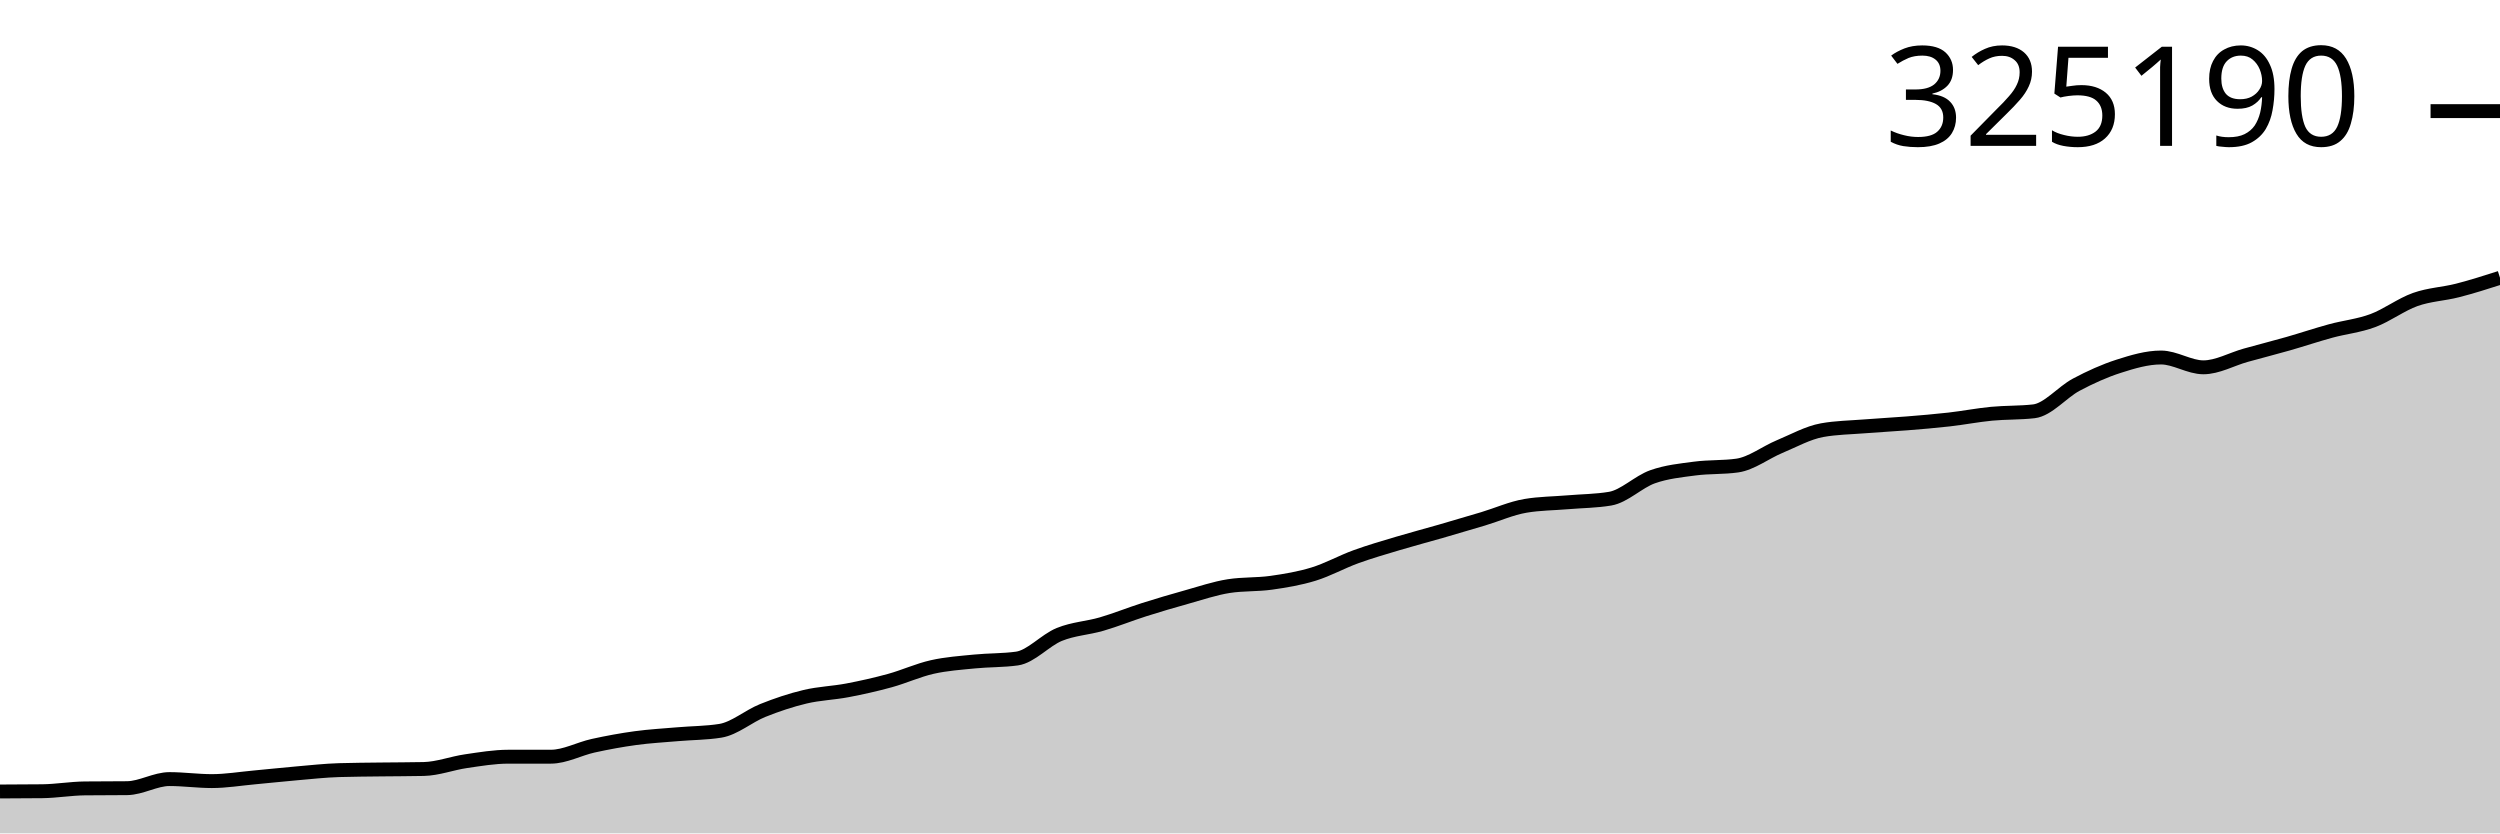
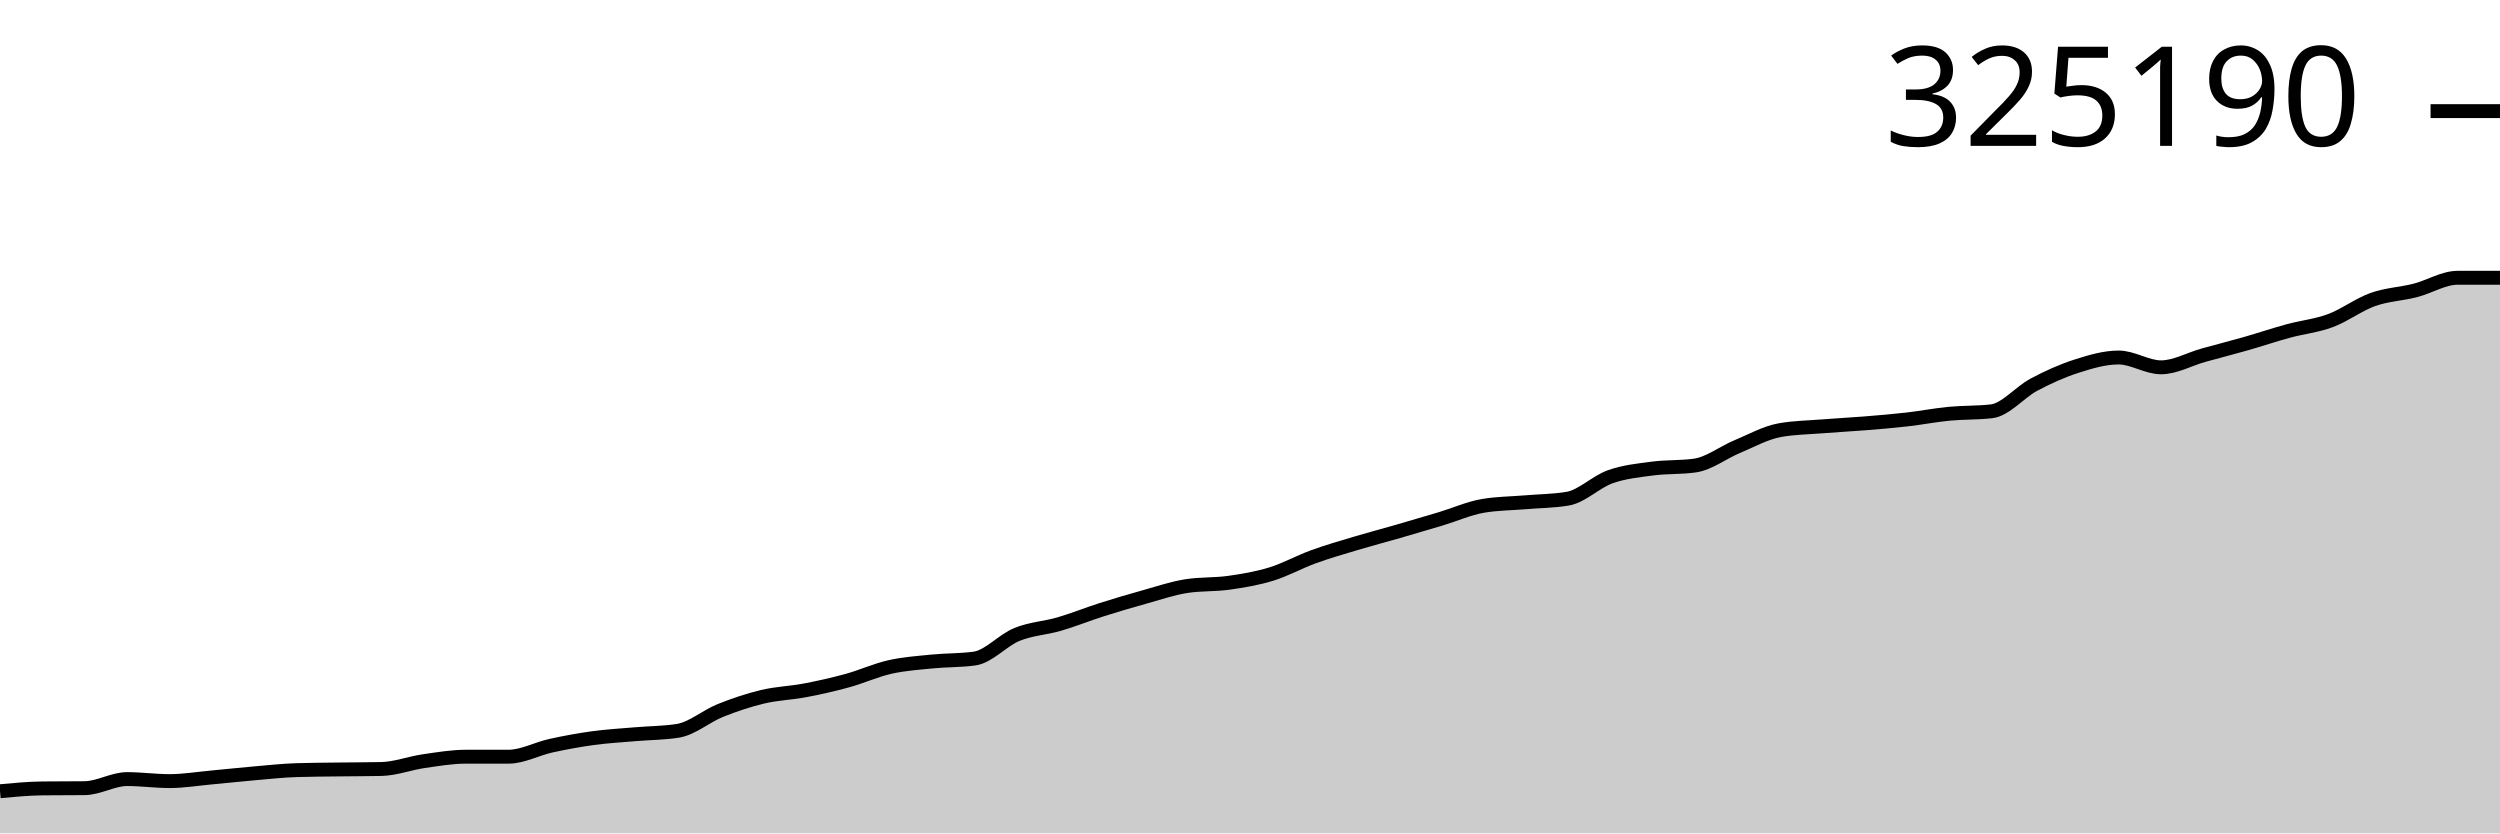
<svg xmlns="http://www.w3.org/2000/svg" viewBox="0 0 180 60">
  <g transform="translate(0,20)">
-     <path class="area" fill="rgba(0, 0, 0, 0.2)" d="M0,36.987C1.017,36.984,2.034,36.98,3.051,36.968C4.068,36.955,5.085,36.777,6.102,36.765C7.119,36.754,8.136,36.76,9.153,36.748C10.169,36.736,11.186,36.094,12.203,36.094C13.22,36.094,14.237,36.239,15.254,36.239C16.271,36.239,17.288,36.068,18.305,35.975C19.322,35.882,20.339,35.77,21.356,35.682C22.373,35.594,23.39,35.48,24.407,35.449C25.424,35.417,26.441,35.415,27.458,35.401C28.475,35.388,29.492,35.39,30.508,35.368C31.525,35.346,32.542,34.951,33.559,34.804C34.576,34.656,35.593,34.482,36.61,34.482C37.627,34.482,38.644,34.482,39.661,34.482C40.678,34.482,41.695,33.916,42.712,33.692C43.729,33.469,44.746,33.281,45.763,33.143C46.78,33.005,47.797,32.95,48.814,32.862C49.831,32.774,50.847,32.78,51.864,32.617C52.881,32.454,53.898,31.564,54.915,31.156C55.932,30.747,56.949,30.408,57.966,30.166C58.983,29.924,60,29.898,61.017,29.704C62.034,29.51,63.051,29.283,64.068,29.003C65.085,28.723,66.102,28.254,67.119,28.025C68.136,27.795,69.153,27.728,70.169,27.627C71.186,27.525,72.203,27.556,73.22,27.415C74.237,27.274,75.254,26.094,76.271,25.68C77.288,25.266,78.305,25.229,79.322,24.931C80.339,24.634,81.356,24.221,82.373,23.897C83.39,23.574,84.407,23.274,85.424,22.991C86.441,22.708,87.458,22.358,88.475,22.199C89.492,22.04,90.508,22.104,91.525,21.96C92.542,21.816,93.559,21.648,94.576,21.335C95.593,21.023,96.61,20.453,97.627,20.084C98.644,19.715,99.661,19.423,100.678,19.119C101.695,18.814,102.712,18.549,103.729,18.256C104.746,17.962,105.763,17.663,106.78,17.358C107.797,17.052,108.814,16.594,109.831,16.422C110.847,16.249,111.864,16.249,112.881,16.163C113.898,16.076,114.915,16.076,115.932,15.904C116.949,15.731,117.966,14.69,118.983,14.328C120,13.967,121.017,13.87,122.034,13.735C123.051,13.6,124.068,13.663,125.085,13.519C126.102,13.374,127.119,12.577,128.136,12.153C129.153,11.729,130.169,11.157,131.186,10.973C132.203,10.789,133.22,10.779,134.237,10.698C135.254,10.616,136.271,10.566,137.288,10.484C138.305,10.402,139.322,10.319,140.339,10.203C141.356,10.087,142.373,9.888,143.39,9.79C144.407,9.692,145.424,9.731,146.441,9.614C147.458,9.496,148.475,8.238,149.492,7.697C150.508,7.157,151.525,6.697,152.542,6.371C153.559,6.045,154.576,5.74,155.593,5.74C156.61,5.74,157.627,6.447,158.644,6.447C159.661,6.447,160.678,5.86,161.695,5.577C162.712,5.293,163.729,5.036,164.746,4.746C165.763,4.455,166.78,4.112,167.797,3.834C168.814,3.557,169.831,3.46,170.847,3.081C171.864,2.703,172.881,1.926,173.898,1.564C174.915,1.203,175.932,1.172,176.949,0.911C177.966,0.651,178.983,0.325,180,0L180,40C178.983,40,177.966,40,176.949,40C175.932,40,174.915,40,173.898,40C172.881,40,171.864,40,170.847,40C169.831,40,168.814,40,167.797,40C166.78,40,165.763,40,164.746,40C163.729,40,162.712,40,161.695,40C160.678,40,159.661,40,158.644,40C157.627,40,156.61,40,155.593,40C154.576,40,153.559,40,152.542,40C151.525,40,150.508,40,149.492,40C148.475,40,147.458,40,146.441,40C145.424,40,144.407,40,143.39,40C142.373,40,141.356,40,140.339,40C139.322,40,138.305,40,137.288,40C136.271,40,135.254,40,134.237,40C133.22,40,132.203,40,131.186,40C130.169,40,129.153,40,128.136,40C127.119,40,126.102,40,125.085,40C124.068,40,123.051,40,122.034,40C121.017,40,120,40,118.983,40C117.966,40,116.949,40,115.932,40C114.915,40,113.898,40,112.881,40C111.864,40,110.847,40,109.831,40C108.814,40,107.797,40,106.78,40C105.763,40,104.746,40,103.729,40C102.712,40,101.695,40,100.678,40C99.661,40,98.644,40,97.627,40C96.61,40,95.593,40,94.576,40C93.559,40,92.542,40,91.525,40C90.508,40,89.492,40,88.475,40C87.458,40,86.441,40,85.424,40C84.407,40,83.39,40,82.373,40C81.356,40,80.339,40,79.322,40C78.305,40,77.288,40,76.271,40C75.254,40,74.237,40,73.22,40C72.203,40,71.186,40,70.169,40C69.153,40,68.136,40,67.119,40C66.102,40,65.085,40,64.068,40C63.051,40,62.034,40,61.017,40C60,40,58.983,40,57.966,40C56.949,40,55.932,40,54.915,40C53.898,40,52.881,40,51.864,40C50.847,40,49.831,40,48.814,40C47.797,40,46.78,40,45.763,40C44.746,40,43.729,40,42.712,40C41.695,40,40.678,40,39.661,40C38.644,40,37.627,40,36.61,40C35.593,40,34.576,40,33.559,40C32.542,40,31.525,40,30.508,40C29.492,40,28.475,40,27.458,40C26.441,40,25.424,40,24.407,40C23.39,40,22.373,40,21.356,40C20.339,40,19.322,40,18.305,40C17.288,40,16.271,40,15.254,40C14.237,40,13.22,40,12.203,40C11.186,40,10.169,40,9.153,40C8.136,40,7.119,40,6.102,40C5.085,40,4.068,40,3.051,40C2.034,40,1.017,40,0,40Z" />
-     <path class="line" stroke="black" fill="none" d="M0,36.987C1.017,36.984,2.034,36.98,3.051,36.968C4.068,36.955,5.085,36.777,6.102,36.765C7.119,36.754,8.136,36.76,9.153,36.748C10.169,36.736,11.186,36.094,12.203,36.094C13.22,36.094,14.237,36.239,15.254,36.239C16.271,36.239,17.288,36.068,18.305,35.975C19.322,35.882,20.339,35.77,21.356,35.682C22.373,35.594,23.39,35.48,24.407,35.449C25.424,35.417,26.441,35.415,27.458,35.401C28.475,35.388,29.492,35.39,30.508,35.368C31.525,35.346,32.542,34.951,33.559,34.804C34.576,34.656,35.593,34.482,36.61,34.482C37.627,34.482,38.644,34.482,39.661,34.482C40.678,34.482,41.695,33.916,42.712,33.692C43.729,33.469,44.746,33.281,45.763,33.143C46.78,33.005,47.797,32.95,48.814,32.862C49.831,32.774,50.847,32.78,51.864,32.617C52.881,32.454,53.898,31.564,54.915,31.156C55.932,30.747,56.949,30.408,57.966,30.166C58.983,29.924,60,29.898,61.017,29.704C62.034,29.51,63.051,29.283,64.068,29.003C65.085,28.723,66.102,28.254,67.119,28.025C68.136,27.795,69.153,27.728,70.169,27.627C71.186,27.525,72.203,27.556,73.22,27.415C74.237,27.274,75.254,26.094,76.271,25.68C77.288,25.266,78.305,25.229,79.322,24.931C80.339,24.634,81.356,24.221,82.373,23.897C83.39,23.574,84.407,23.274,85.424,22.991C86.441,22.708,87.458,22.358,88.475,22.199C89.492,22.04,90.508,22.104,91.525,21.96C92.542,21.816,93.559,21.648,94.576,21.335C95.593,21.023,96.61,20.453,97.627,20.084C98.644,19.715,99.661,19.423,100.678,19.119C101.695,18.814,102.712,18.549,103.729,18.256C104.746,17.962,105.763,17.663,106.78,17.358C107.797,17.052,108.814,16.594,109.831,16.422C110.847,16.249,111.864,16.249,112.881,16.163C113.898,16.076,114.915,16.076,115.932,15.904C116.949,15.731,117.966,14.69,118.983,14.328C120,13.967,121.017,13.87,122.034,13.735C123.051,13.6,124.068,13.663,125.085,13.519C126.102,13.374,127.119,12.577,128.136,12.153C129.153,11.729,130.169,11.157,131.186,10.973C132.203,10.789,133.22,10.779,134.237,10.698C135.254,10.616,136.271,10.566,137.288,10.484C138.305,10.402,139.322,10.319,140.339,10.203C141.356,10.087,142.373,9.888,143.39,9.79C144.407,9.692,145.424,9.731,146.441,9.614C147.458,9.496,148.475,8.238,149.492,7.697C150.508,7.157,151.525,6.697,152.542,6.371C153.559,6.045,154.576,5.74,155.593,5.74C156.61,5.74,157.627,6.447,158.644,6.447C159.661,6.447,160.678,5.86,161.695,5.577C162.712,5.293,163.729,5.036,164.746,4.746C165.763,4.455,166.78,4.112,167.797,3.834C168.814,3.557,169.831,3.46,170.847,3.081C171.864,2.703,172.881,1.926,173.898,1.564C174.915,1.203,175.932,1.172,176.949,0.911C177.966,0.651,178.983,0.325,180,0" />
+     <path class="area" fill="rgba(0, 0, 0, 0.2)" d="M0,36.968C1.017,36.873,2.034,36.777,3.051,36.765C4.068,36.754,5.085,36.76,6.102,36.748C7.119,36.736,8.136,36.094,9.153,36.094C10.169,36.094,11.186,36.239,12.203,36.239C13.22,36.239,14.237,36.068,15.254,35.975C16.271,35.882,17.288,35.77,18.305,35.682C19.322,35.594,20.339,35.48,21.356,35.449C22.373,35.417,23.39,35.415,24.407,35.401C25.424,35.388,26.441,35.39,27.458,35.368C28.475,35.346,29.492,34.951,30.508,34.804C31.525,34.656,32.542,34.482,33.559,34.482C34.576,34.482,35.593,34.482,36.61,34.482C37.627,34.482,38.644,33.916,39.661,33.692C40.678,33.469,41.695,33.281,42.712,33.143C43.729,33.005,44.746,32.95,45.763,32.862C46.78,32.774,47.797,32.78,48.814,32.617C49.831,32.454,50.847,31.564,51.864,31.156C52.881,30.747,53.898,30.408,54.915,30.166C55.932,29.924,56.949,29.898,57.966,29.704C58.983,29.51,60,29.283,61.017,29.003C62.034,28.723,63.051,28.254,64.068,28.025C65.085,27.795,66.102,27.728,67.119,27.627C68.136,27.525,69.153,27.556,70.169,27.415C71.186,27.274,72.203,26.094,73.22,25.68C74.237,25.266,75.254,25.229,76.271,24.931C77.288,24.634,78.305,24.221,79.322,23.897C80.339,23.574,81.356,23.274,82.373,22.991C83.39,22.708,84.407,22.358,85.424,22.199C86.441,22.04,87.458,22.104,88.475,21.96C89.492,21.816,90.508,21.648,91.525,21.335C92.542,21.023,93.559,20.453,94.576,20.084C95.593,19.715,96.61,19.423,97.627,19.119C98.644,18.814,99.661,18.549,100.678,18.256C101.695,17.962,102.712,17.663,103.729,17.358C104.746,17.052,105.763,16.594,106.78,16.422C107.797,16.249,108.814,16.249,109.831,16.163C110.847,16.076,111.864,16.076,112.881,15.904C113.898,15.731,114.915,14.69,115.932,14.328C116.949,13.967,117.966,13.87,118.983,13.735C120,13.6,121.017,13.663,122.034,13.519C123.051,13.374,124.068,12.577,125.085,12.153C126.102,11.729,127.119,11.157,128.136,10.973C129.153,10.789,130.169,10.779,131.186,10.698C132.203,10.616,133.22,10.566,134.237,10.484C135.254,10.402,136.271,10.319,137.288,10.203C138.305,10.087,139.322,9.888,140.339,9.79C141.356,9.692,142.373,9.731,143.39,9.614C144.407,9.496,145.424,8.238,146.441,7.697C147.458,7.157,148.475,6.697,149.492,6.371C150.508,6.045,151.525,5.74,152.542,5.74C153.559,5.74,154.576,6.447,155.593,6.447C156.61,6.447,157.627,5.86,158.644,5.577C159.661,5.293,160.678,5.036,161.695,4.746C162.712,4.455,163.729,4.112,164.746,3.834C165.763,3.557,166.78,3.46,167.797,3.081C168.814,2.703,169.831,1.926,170.847,1.564C171.864,1.203,172.881,1.172,173.898,0.911C174.915,0.651,175.932,0,176.949,0C177.966,0,178.983,0,180,0L180,40C178.983,40,177.966,40,176.949,40C175.932,40,174.915,40,173.898,40C172.881,40,171.864,40,170.847,40C169.831,40,168.814,40,167.797,40C166.78,40,165.763,40,164.746,40C163.729,40,162.712,40,161.695,40C160.678,40,159.661,40,158.644,40C157.627,40,156.61,40,155.593,40C154.576,40,153.559,40,152.542,40C151.525,40,150.508,40,149.492,40C148.475,40,147.458,40,146.441,40C145.424,40,144.407,40,143.39,40C142.373,40,141.356,40,140.339,40C139.322,40,138.305,40,137.288,40C136.271,40,135.254,40,134.237,40C133.22,40,132.203,40,131.186,40C130.169,40,129.153,40,128.136,40C127.119,40,126.102,40,125.085,40C124.068,40,123.051,40,122.034,40C121.017,40,120,40,118.983,40C117.966,40,116.949,40,115.932,40C114.915,40,113.898,40,112.881,40C111.864,40,110.847,40,109.831,40C108.814,40,107.797,40,106.78,40C105.763,40,104.746,40,103.729,40C102.712,40,101.695,40,100.678,40C99.661,40,98.644,40,97.627,40C96.61,40,95.593,40,94.576,40C93.559,40,92.542,40,91.525,40C90.508,40,89.492,40,88.475,40C87.458,40,86.441,40,85.424,40C84.407,40,83.39,40,82.373,40C81.356,40,80.339,40,79.322,40C78.305,40,77.288,40,76.271,40C75.254,40,74.237,40,73.22,40C72.203,40,71.186,40,70.169,40C69.153,40,68.136,40,67.119,40C66.102,40,65.085,40,64.068,40C63.051,40,62.034,40,61.017,40C60,40,58.983,40,57.966,40C56.949,40,55.932,40,54.915,40C53.898,40,52.881,40,51.864,40C50.847,40,49.831,40,48.814,40C47.797,40,46.78,40,45.763,40C44.746,40,43.729,40,42.712,40C41.695,40,40.678,40,39.661,40C38.644,40,37.627,40,36.61,40C35.593,40,34.576,40,33.559,40C32.542,40,31.525,40,30.508,40C29.492,40,28.475,40,27.458,40C26.441,40,25.424,40,24.407,40C23.39,40,22.373,40,21.356,40C20.339,40,19.322,40,18.305,40C17.288,40,16.271,40,15.254,40C14.237,40,13.22,40,12.203,40C11.186,40,10.169,40,9.153,40C8.136,40,7.119,40,6.102,40C5.085,40,4.068,40,3.051,40C2.034,40,1.017,40,0,40Z" />
+     <path class="line" stroke="black" fill="none" d="M0,36.968C1.017,36.873,2.034,36.777,3.051,36.765C4.068,36.754,5.085,36.76,6.102,36.748C7.119,36.736,8.136,36.094,9.153,36.094C10.169,36.094,11.186,36.239,12.203,36.239C13.22,36.239,14.237,36.068,15.254,35.975C16.271,35.882,17.288,35.77,18.305,35.682C19.322,35.594,20.339,35.48,21.356,35.449C22.373,35.417,23.39,35.415,24.407,35.401C25.424,35.388,26.441,35.39,27.458,35.368C28.475,35.346,29.492,34.951,30.508,34.804C31.525,34.656,32.542,34.482,33.559,34.482C34.576,34.482,35.593,34.482,36.61,34.482C37.627,34.482,38.644,33.916,39.661,33.692C40.678,33.469,41.695,33.281,42.712,33.143C43.729,33.005,44.746,32.95,45.763,32.862C46.78,32.774,47.797,32.78,48.814,32.617C49.831,32.454,50.847,31.564,51.864,31.156C52.881,30.747,53.898,30.408,54.915,30.166C55.932,29.924,56.949,29.898,57.966,29.704C58.983,29.51,60,29.283,61.017,29.003C62.034,28.723,63.051,28.254,64.068,28.025C65.085,27.795,66.102,27.728,67.119,27.627C68.136,27.525,69.153,27.556,70.169,27.415C71.186,27.274,72.203,26.094,73.22,25.68C74.237,25.266,75.254,25.229,76.271,24.931C77.288,24.634,78.305,24.221,79.322,23.897C80.339,23.574,81.356,23.274,82.373,22.991C83.39,22.708,84.407,22.358,85.424,22.199C86.441,22.04,87.458,22.104,88.475,21.96C89.492,21.816,90.508,21.648,91.525,21.335C92.542,21.023,93.559,20.453,94.576,20.084C95.593,19.715,96.61,19.423,97.627,19.119C98.644,18.814,99.661,18.549,100.678,18.256C101.695,17.962,102.712,17.663,103.729,17.358C104.746,17.052,105.763,16.594,106.78,16.422C107.797,16.249,108.814,16.249,109.831,16.163C110.847,16.076,111.864,16.076,112.881,15.904C113.898,15.731,114.915,14.69,115.932,14.328C116.949,13.967,117.966,13.87,118.983,13.735C120,13.6,121.017,13.663,122.034,13.519C123.051,13.374,124.068,12.577,125.085,12.153C126.102,11.729,127.119,11.157,128.136,10.973C129.153,10.789,130.169,10.779,131.186,10.698C132.203,10.616,133.22,10.566,134.237,10.484C135.254,10.402,136.271,10.319,137.288,10.203C138.305,10.087,139.322,9.888,140.339,9.79C141.356,9.692,142.373,9.731,143.39,9.614C144.407,9.496,145.424,8.238,146.441,7.697C147.458,7.157,148.475,6.697,149.492,6.371C150.508,6.045,151.525,5.74,152.542,5.74C153.559,5.74,154.576,6.447,155.593,6.447C156.61,6.447,157.627,5.86,158.644,5.577C159.661,5.293,160.678,5.036,161.695,4.746C162.712,4.455,163.729,4.112,164.746,3.834C165.763,3.557,166.78,3.46,167.797,3.081C168.814,2.703,169.831,1.926,170.847,1.564C171.864,1.203,172.881,1.172,173.898,0.911C174.915,0.651,175.932,0,176.949,0C177.966,0,178.983,0,180,0" />
    <path class="axis-ceiling" stroke-width="1" stroke="black" fill="none" d="M175,-11.999L180,-11.999" />
    <text class="axis-ceiling-label" font-family="sans-serif" text-anchor="end" font-size="10px" x="170" y="-9.499">325190</text>
  </g>
</svg>
